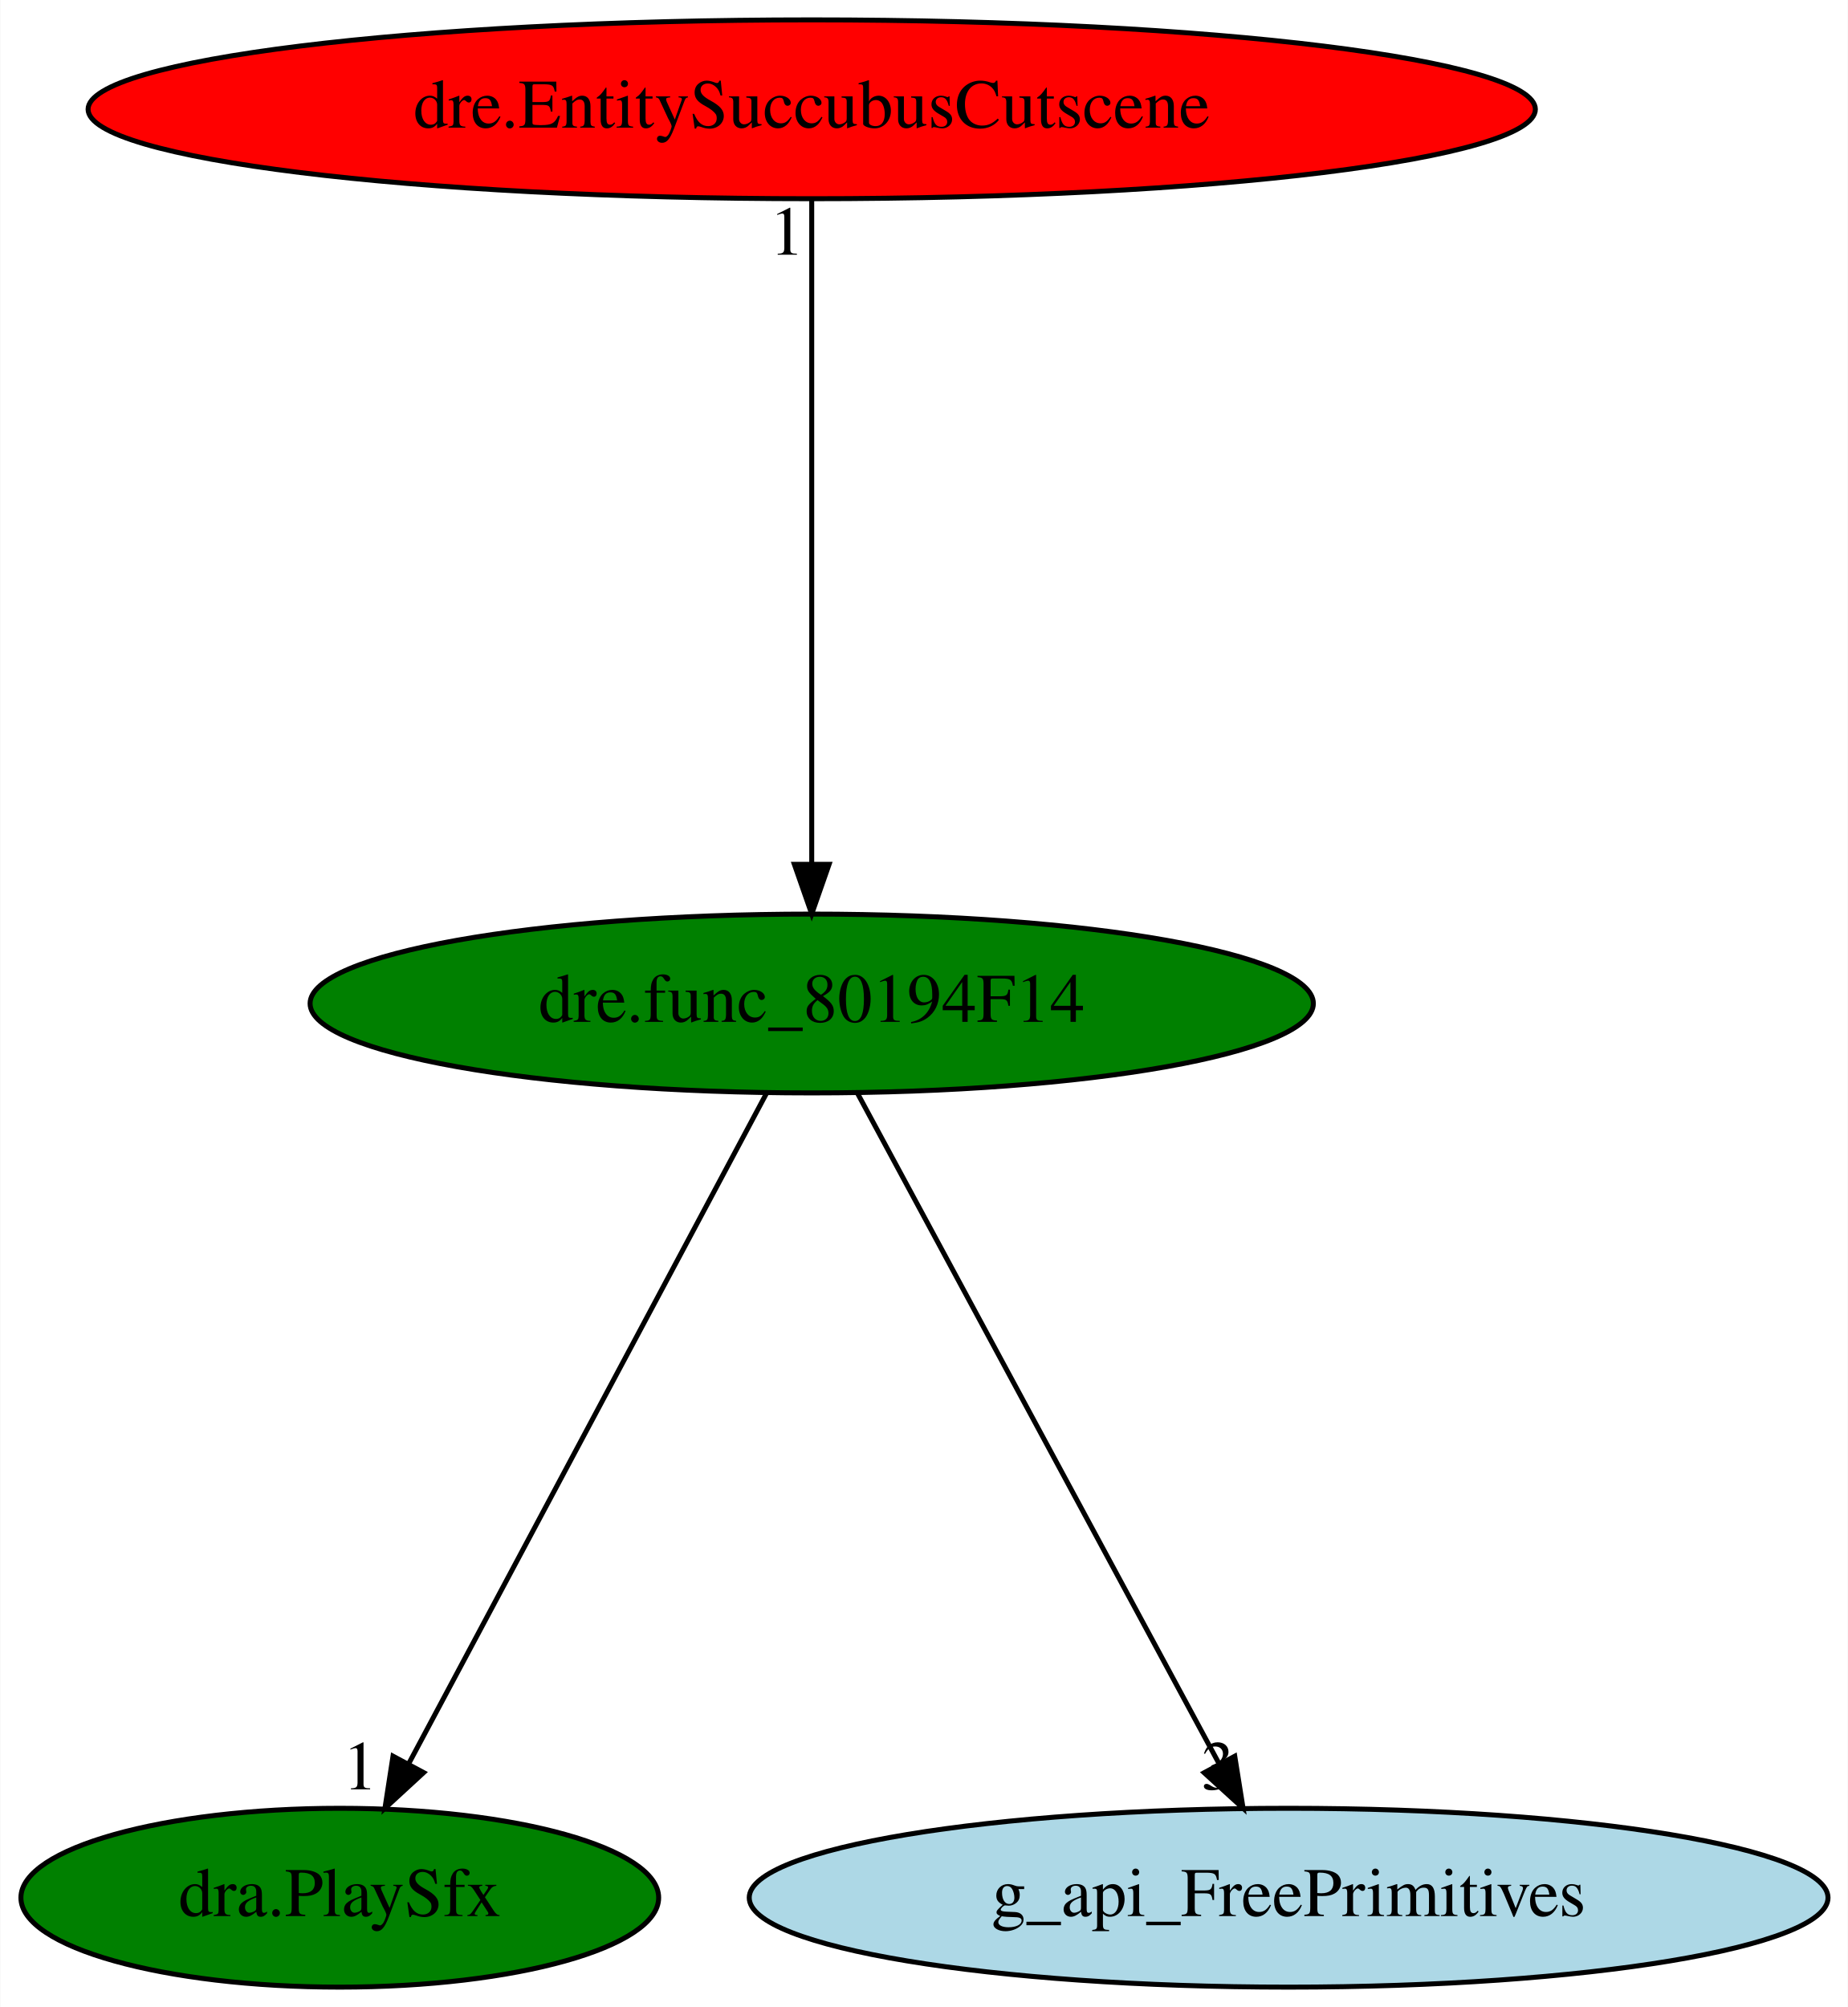
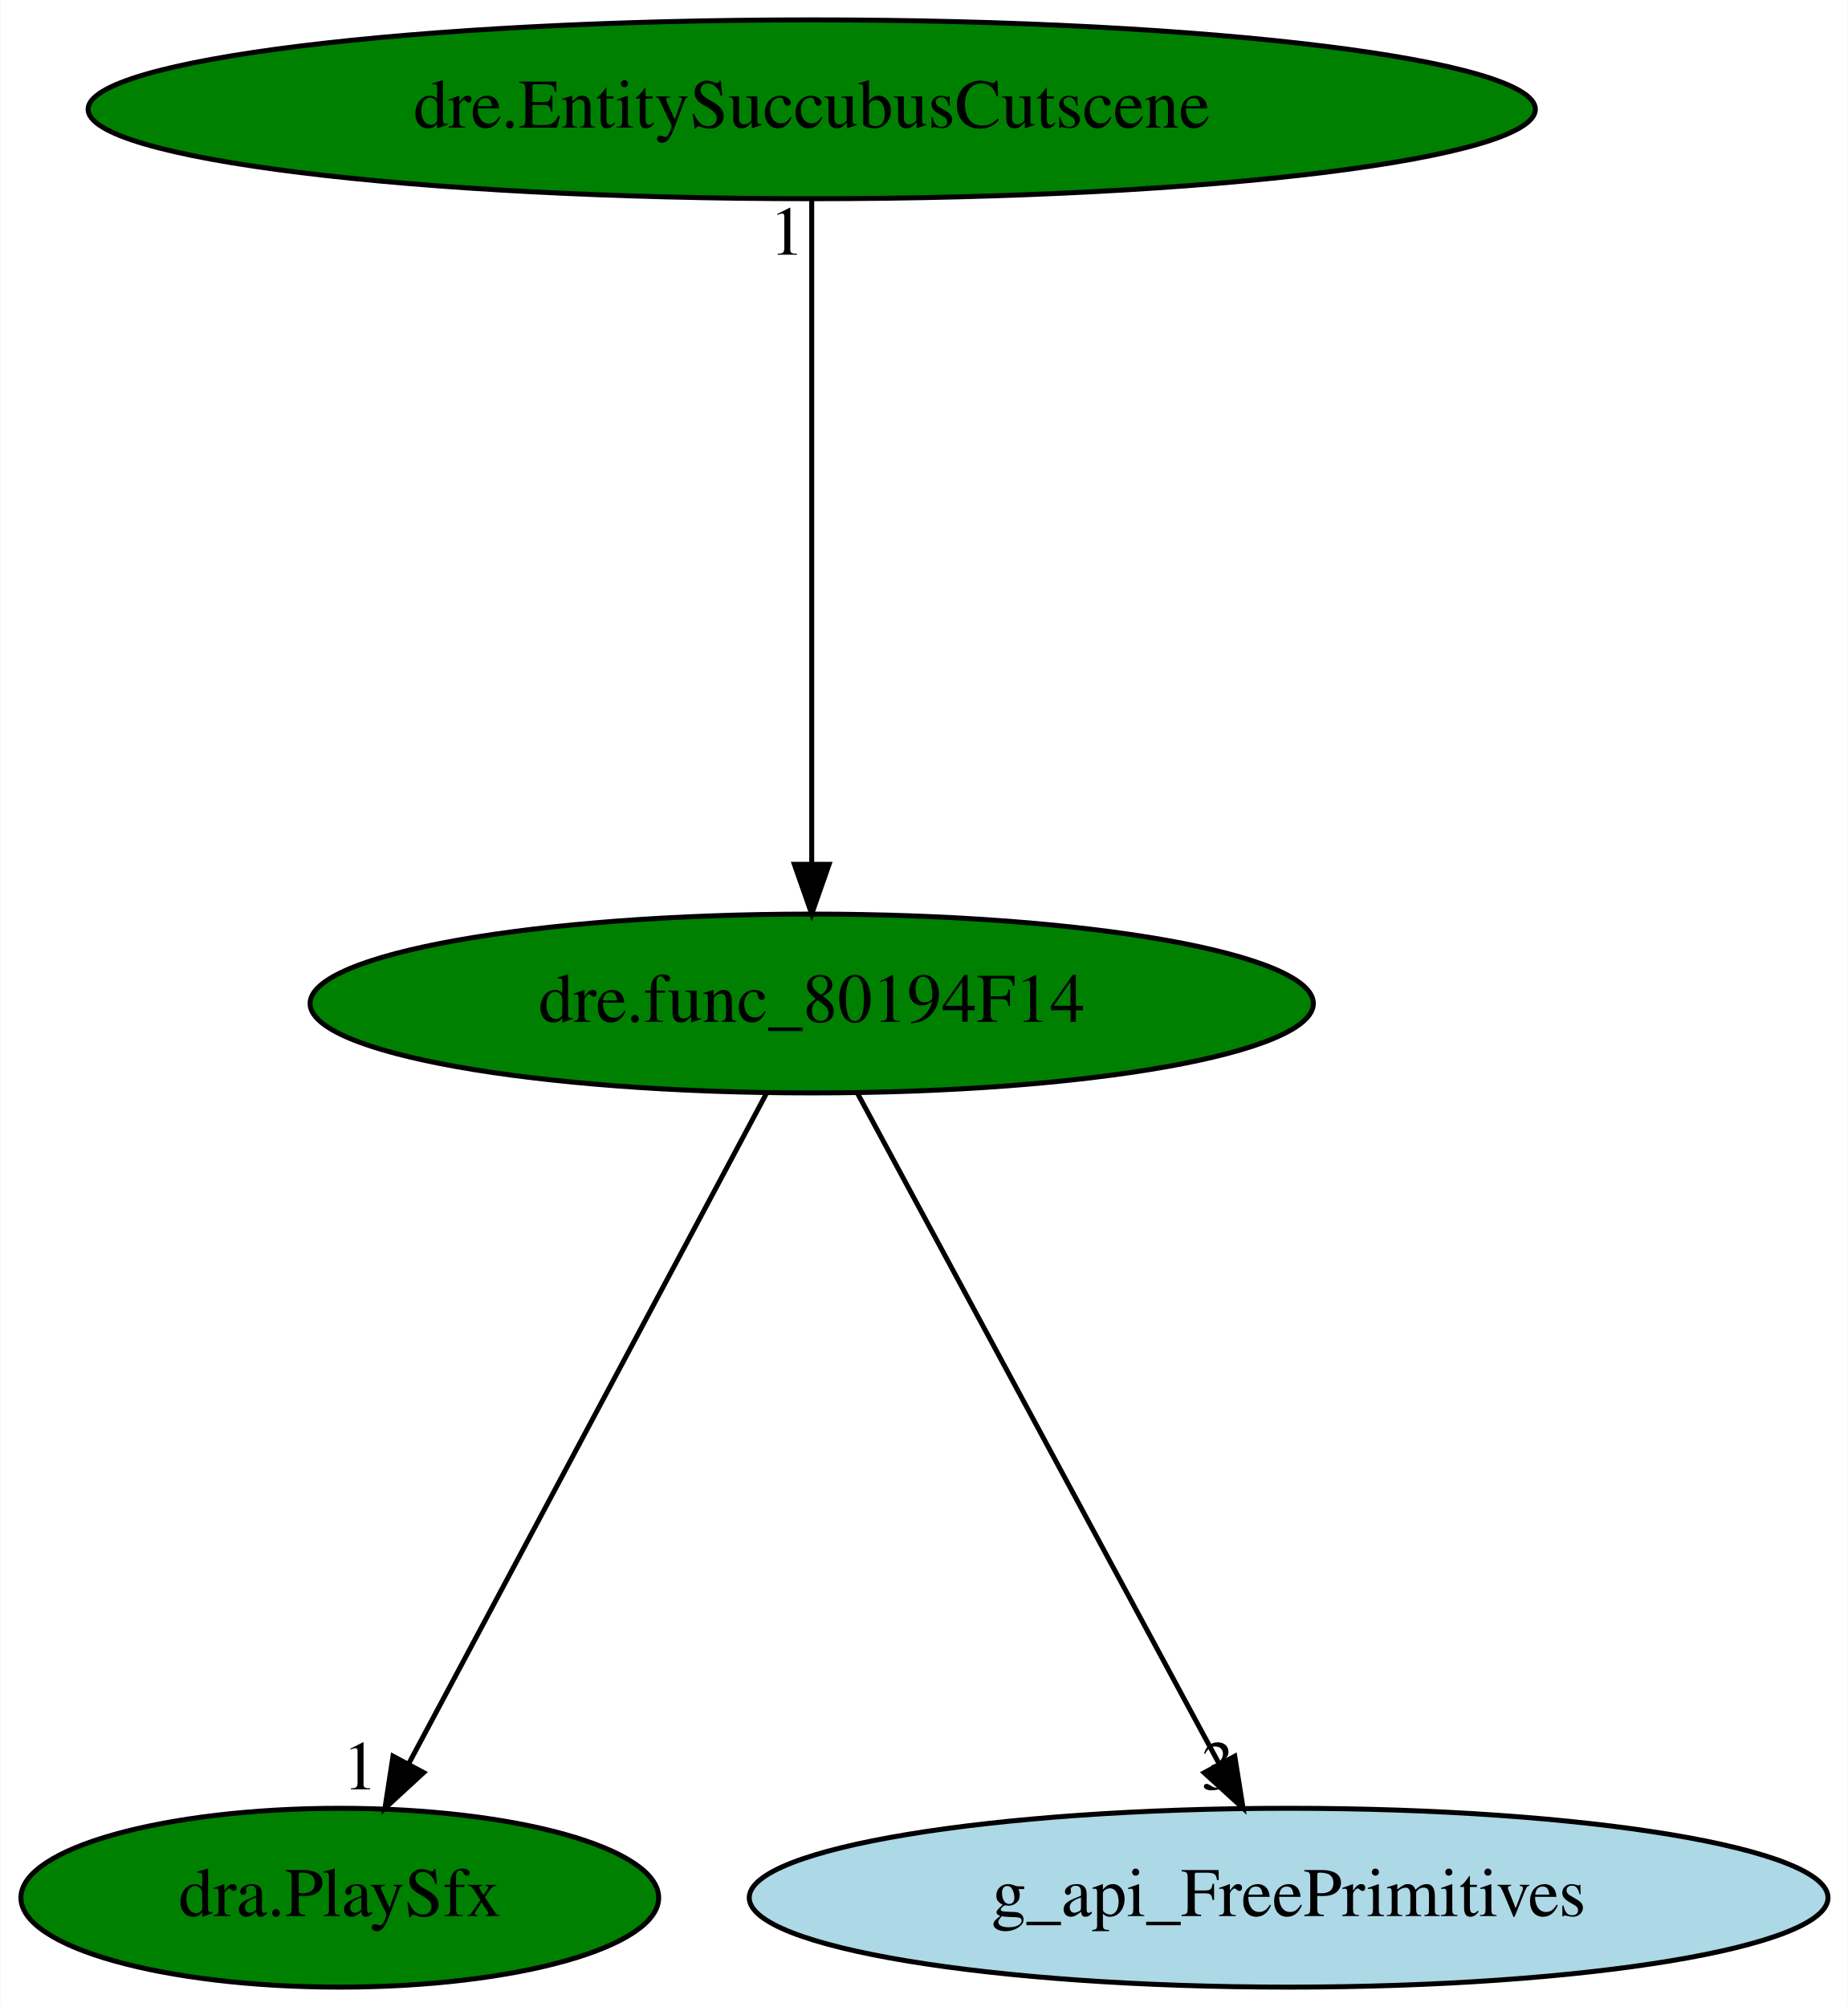
<svg xmlns="http://www.w3.org/2000/svg" xmlns:xlink="http://www.w3.org/1999/xlink" width="372pt" height="404pt" viewBox="0.00 0.00 371.88 404.00">
  <g id="graph0" class="graph" transform="scale(1 1) rotate(0) translate(4 400)">
    <polygon fill="white" stroke="transparent" points="-4,4 -4,-400 367.88,-400 367.88,4 -4,4" />
    <g id="node1" class="node">
      <ellipse fill="green" stroke="black" cx="159.34" cy="-198" rx="100.98" ry="18" />
      <text text-anchor="middle" x="159.34" y="-194.3" font-family="Times,serif" font-size="14.00">dre.func_80194F14</text>
    </g>
    <g id="node2" class="node">
      <g id="a_node2">
        <a xlink:href="dra.PlaySfx.svg" xlink:title="dra.PlaySfx">
          <ellipse fill="green" stroke="black" cx="64.34" cy="-18" rx="64.19" ry="18" />
          <text text-anchor="middle" x="64.34" y="-14.3" font-family="Times,serif" font-size="14.00">dra.PlaySfx</text>
        </a>
      </g>
    </g>
    <g id="edge1" class="edge">
      <path fill="none" stroke="black" d="M150.24,-179.93C133.57,-148.7 98.06,-82.17 78.32,-45.18" />
      <polygon fill="black" stroke="black" points="81.22,-43.19 73.43,-36.02 75.05,-46.49 81.22,-43.19" />
      <text text-anchor="middle" x="68.43" y="-39.82" font-family="Times,serif" font-size="14.00">1</text>
    </g>
    <g id="node3" class="node">
      <g id="a_node3">
        <a xlink:href="g_api_FreePrimitives.svg" xlink:title="g_api_FreePrimitives">
          <ellipse fill="lightblue" stroke="black" cx="255.34" cy="-18" rx="108.58" ry="18" />
          <text text-anchor="middle" x="255.34" y="-14.3" font-family="Times,serif" font-size="14.00">g_api_FreePrimitives</text>
        </a>
      </g>
    </g>
    <g id="edge2" class="edge">
      <path fill="none" stroke="black" d="M168.55,-179.93C185.39,-148.7 221.28,-82.17 241.23,-45.18" />
      <polygon fill="black" stroke="black" points="244.5,-46.48 246.17,-36.02 238.34,-43.16 244.5,-46.48" />
      <text text-anchor="middle" x="241.17" y="-39.82" font-family="Times,serif" font-size="14.00">3</text>
    </g>
    <g id="node4" class="node">
      <g id="a_node4">
        <a xlink:href="dre.EntitySuccubusCutscene.svg" xlink:title="dre.EntitySuccubusCutscene">
-           <ellipse fill="red" stroke="black" cx="159.34" cy="-378" rx="145.67" ry="18" />
+           <ellipse fill="green" stroke="black" cx="159.34" cy="-378" rx="145.67" ry="18" />
          <text text-anchor="middle" x="159.34" y="-374.3" font-family="Times,serif" font-size="14.00">dre.EntitySuccubusCutscene</text>
        </a>
      </g>
    </g>
    <g id="edge3" class="edge">
      <path fill="none" stroke="black" d="M159.34,-359.93C159.34,-328.97 159.34,-263.3 159.34,-226.13" />
      <polygon fill="black" stroke="black" points="162.84,-226.02 159.34,-216.02 155.84,-226.02 162.84,-226.02" />
      <text text-anchor="middle" x="154.34" y="-348.73" font-family="Times,serif" font-size="14.00">1</text>
    </g>
  </g>
</svg>
